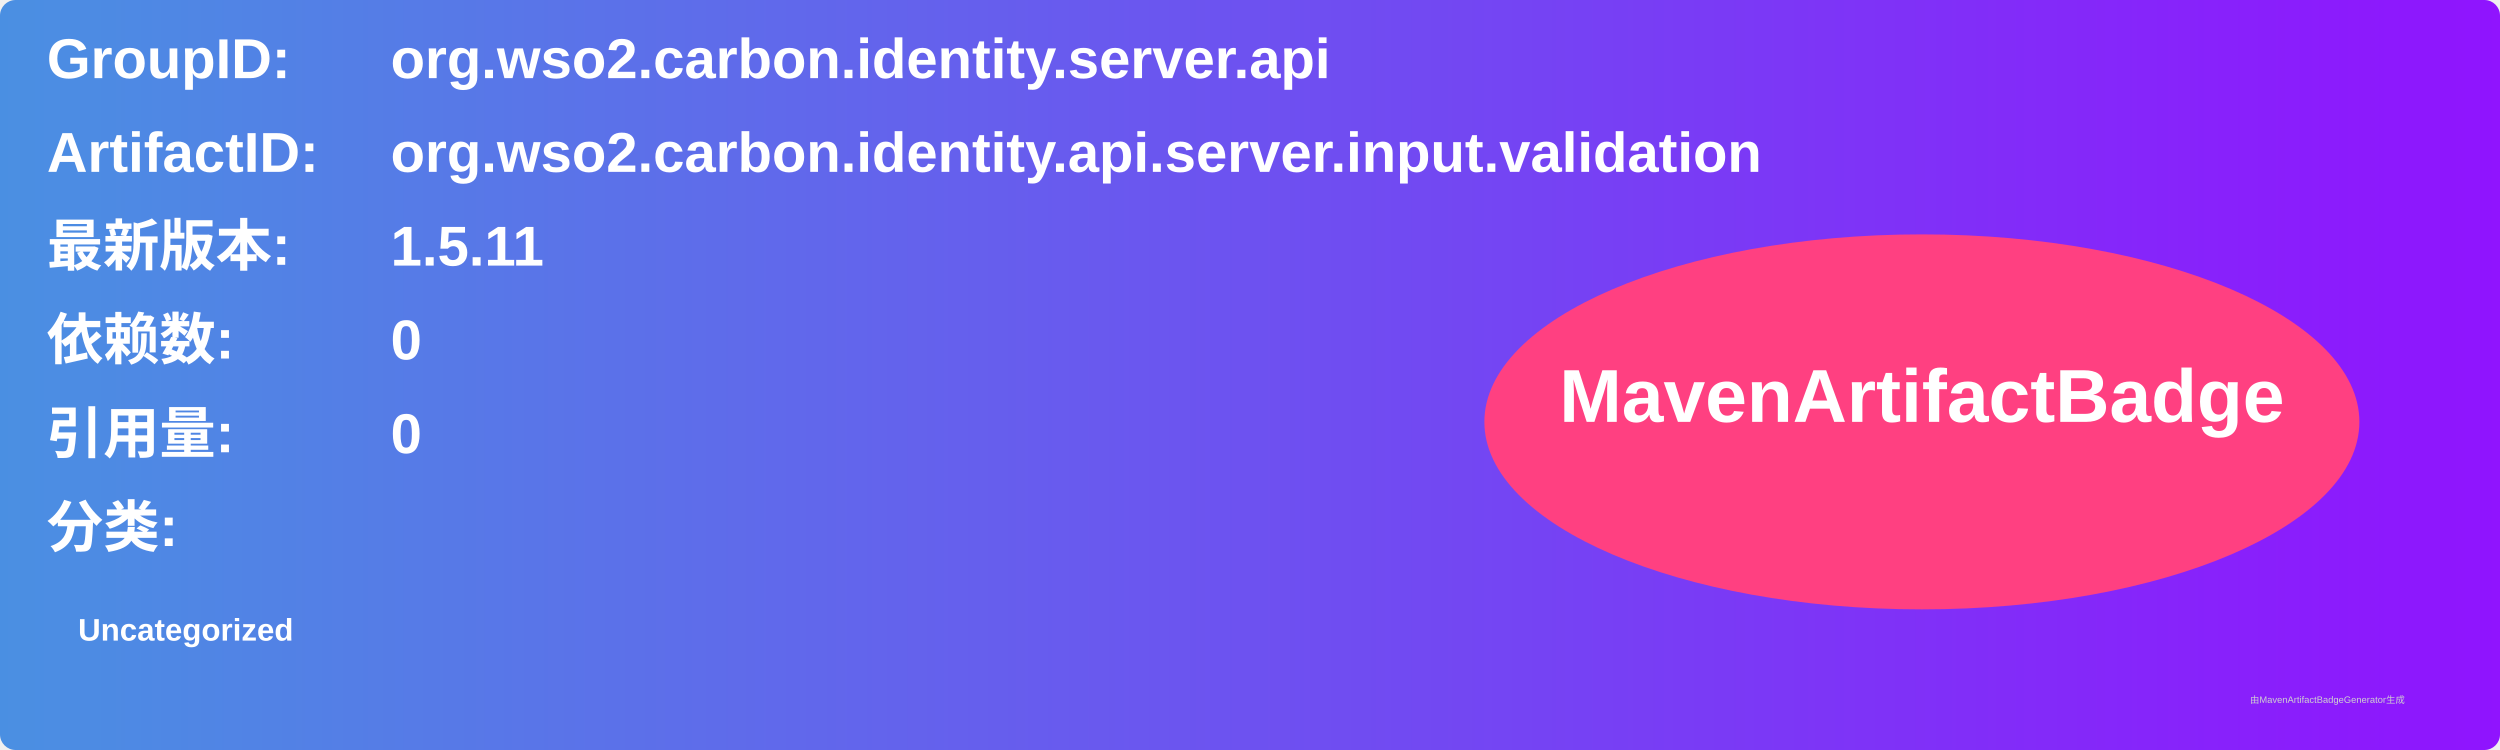
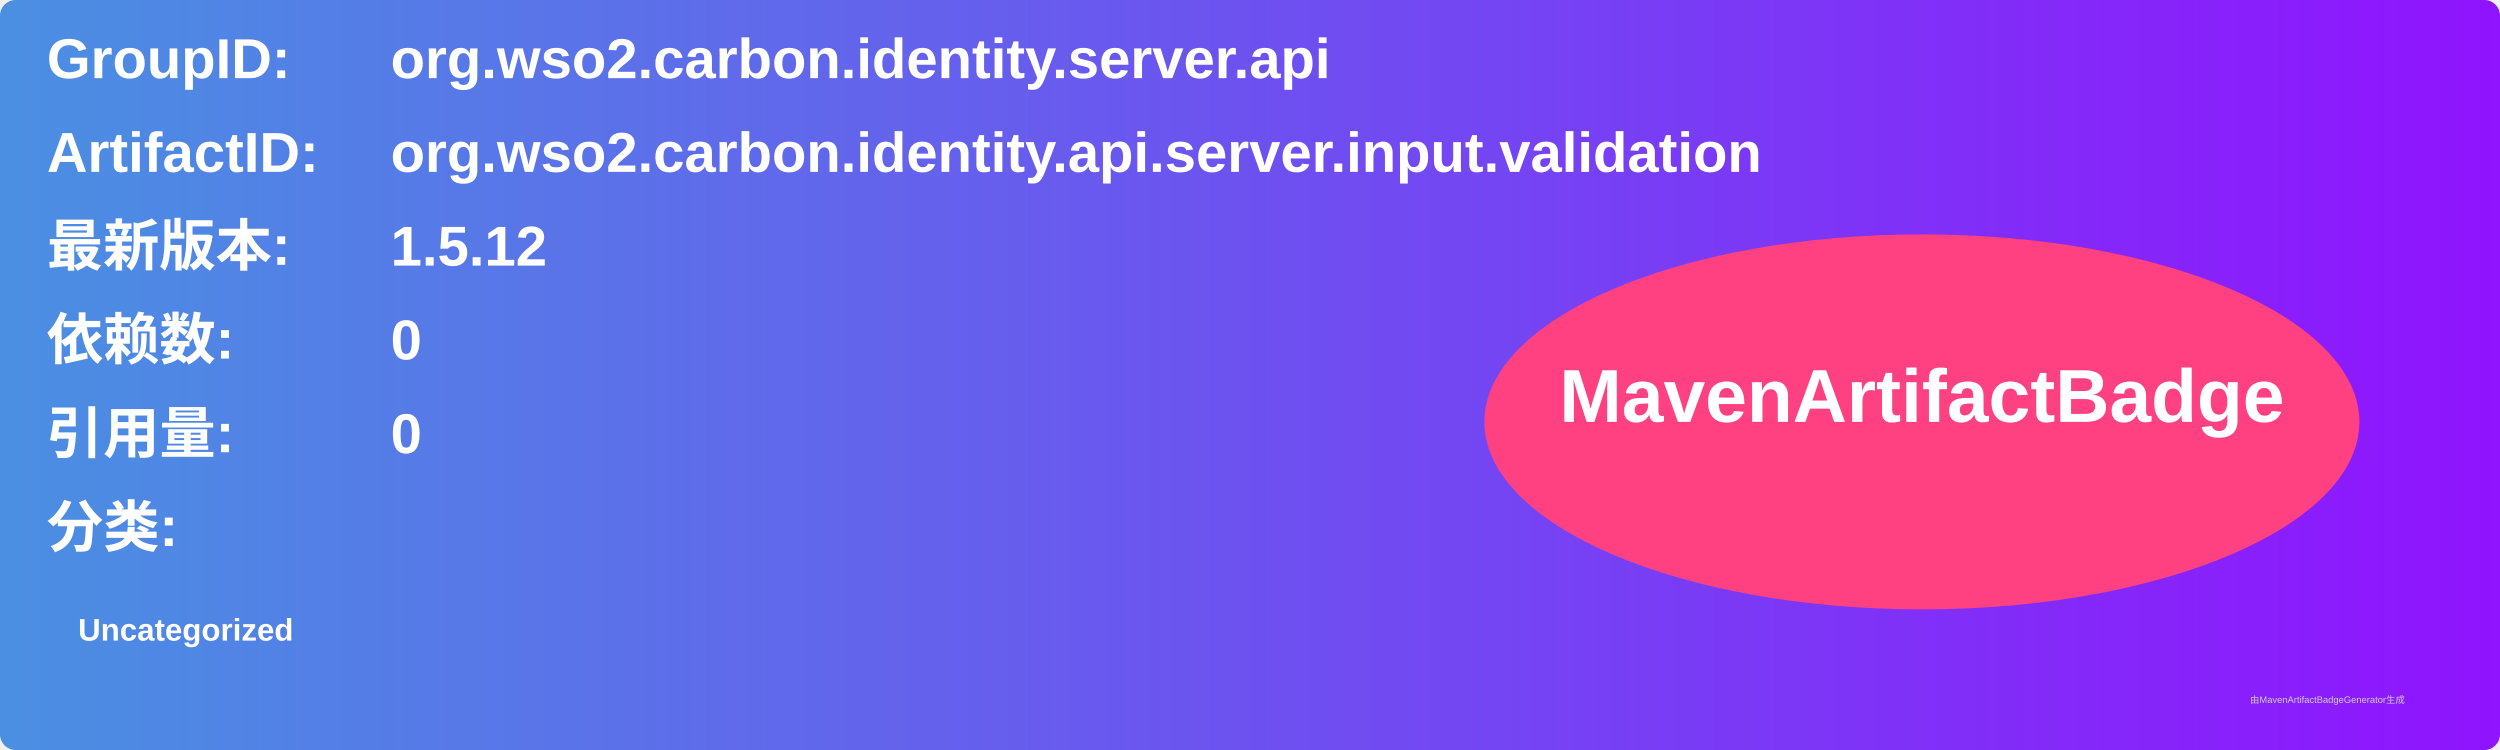
<svg xmlns="http://www.w3.org/2000/svg" width="800" height="240" viewBox="0 0 800 240">
  <linearGradient id="grad" x1="0%" y1="0%" x2="100%" y2="0%">
    <stop offset="0%" stop-color="#4a90e2" />
    <stop offset="100%" stop-color="#9013fe" />
  </linearGradient>
  <rect width="100%" height="100%" rx="5" ry="5" fill="url(#grad)" />
  <g transform="translate(15, 15)">
    <text x="0" y="10" font-family="Arial" font-size="18" fill="white" font-weight="bold" width="260">GroupID:</text>
    <text x="110" y="10" font-family="Arial" font-size="18" fill="white" font-weight="bold" width="460">org.wso2.carbon.identity.server.api</text>
    <text x="0" y="40" font-family="Arial" font-size="18" fill="white" font-weight="bold" width="260">ArtifactID:</text>
    <text x="110" y="40" font-family="Arial" font-size="18" fill="white" font-weight="bold" width="460">org.wso2.carbon.identity.api.server.input.validation</text>
    <text x="0" y="70" font-family="Arial" font-size="18" fill="white" font-weight="bold">最新版本:</text>
    <text x="110" y="70" font-family="Arial" font-size="18" fill="white" font-weight="bold">
-       <tspan font-weight="bold">1.5.11</tspan>
+       <tspan font-weight="bold">1.5.12</tspan>
    </text>
    <text x="0" y="100" font-family="Arial" font-size="18" fill="white" font-weight="bold">依赖数: </text>
    <text x="110" y="100" font-family="Arial" font-size="18" fill="white">
      <tspan font-weight="bold">0</tspan>
    </text>
    <text x="0" y="130" font-family="Arial" font-size="18" fill="white" font-weight="bold">引用量: </text>
    <text x="110" y="130" font-family="Arial" font-size="18" fill="white">
      <tspan font-weight="bold">0</tspan>
    </text>
    <text x="0" y="160" font-family="Arial" font-size="18" fill="white" font-weight="bold">分类:</text>
    <text x="10" y="190" font-family="Arial" font-size="10" fill="white">
      <tspan font-weight="bold">Uncategorized</tspan>
    </text>
    <ellipse cx="600" cy="120" rx="140" ry="60" fill="#ff4081" />
    <text x="600" y="120" text-anchor="middle" font-family="Arial" font-size="24" fill="white" font-weight="bold">MavenArtifactBadge</text>
  </g>
  <text x="720" y="225" font-family="Arial" font-size="3" fill="#d0d0d0">由MavenArtifactBadgeGenerator生成</text>
</svg>
